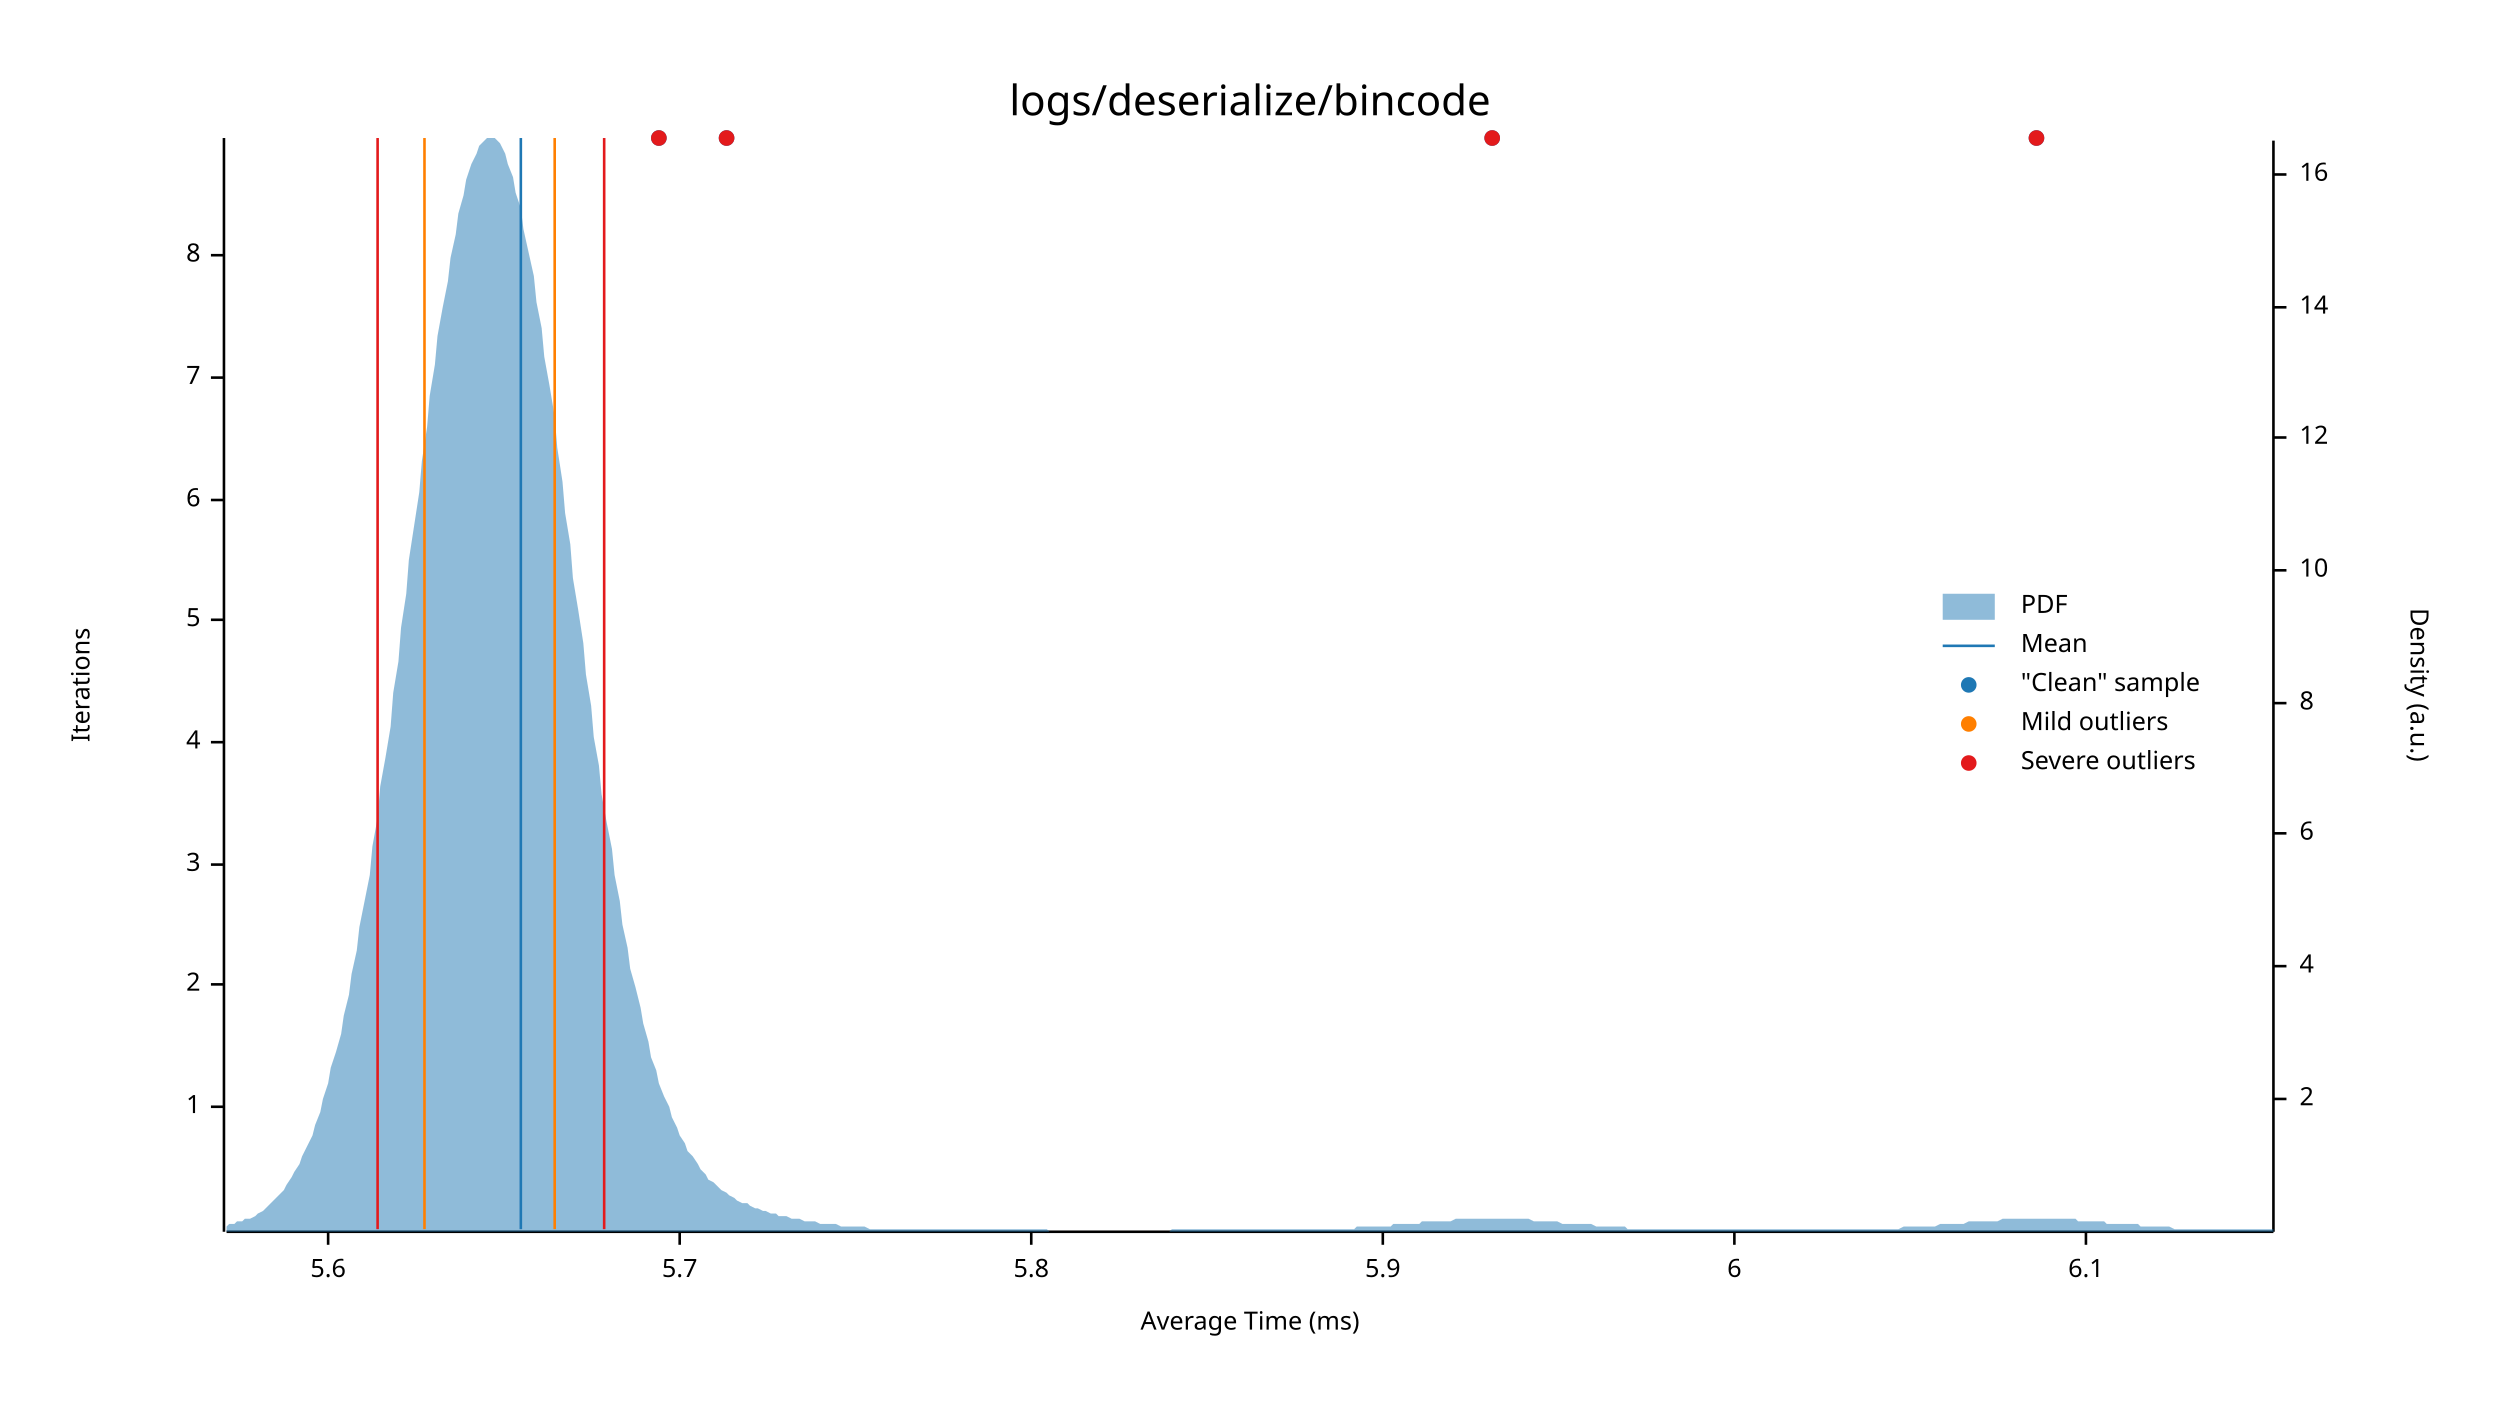
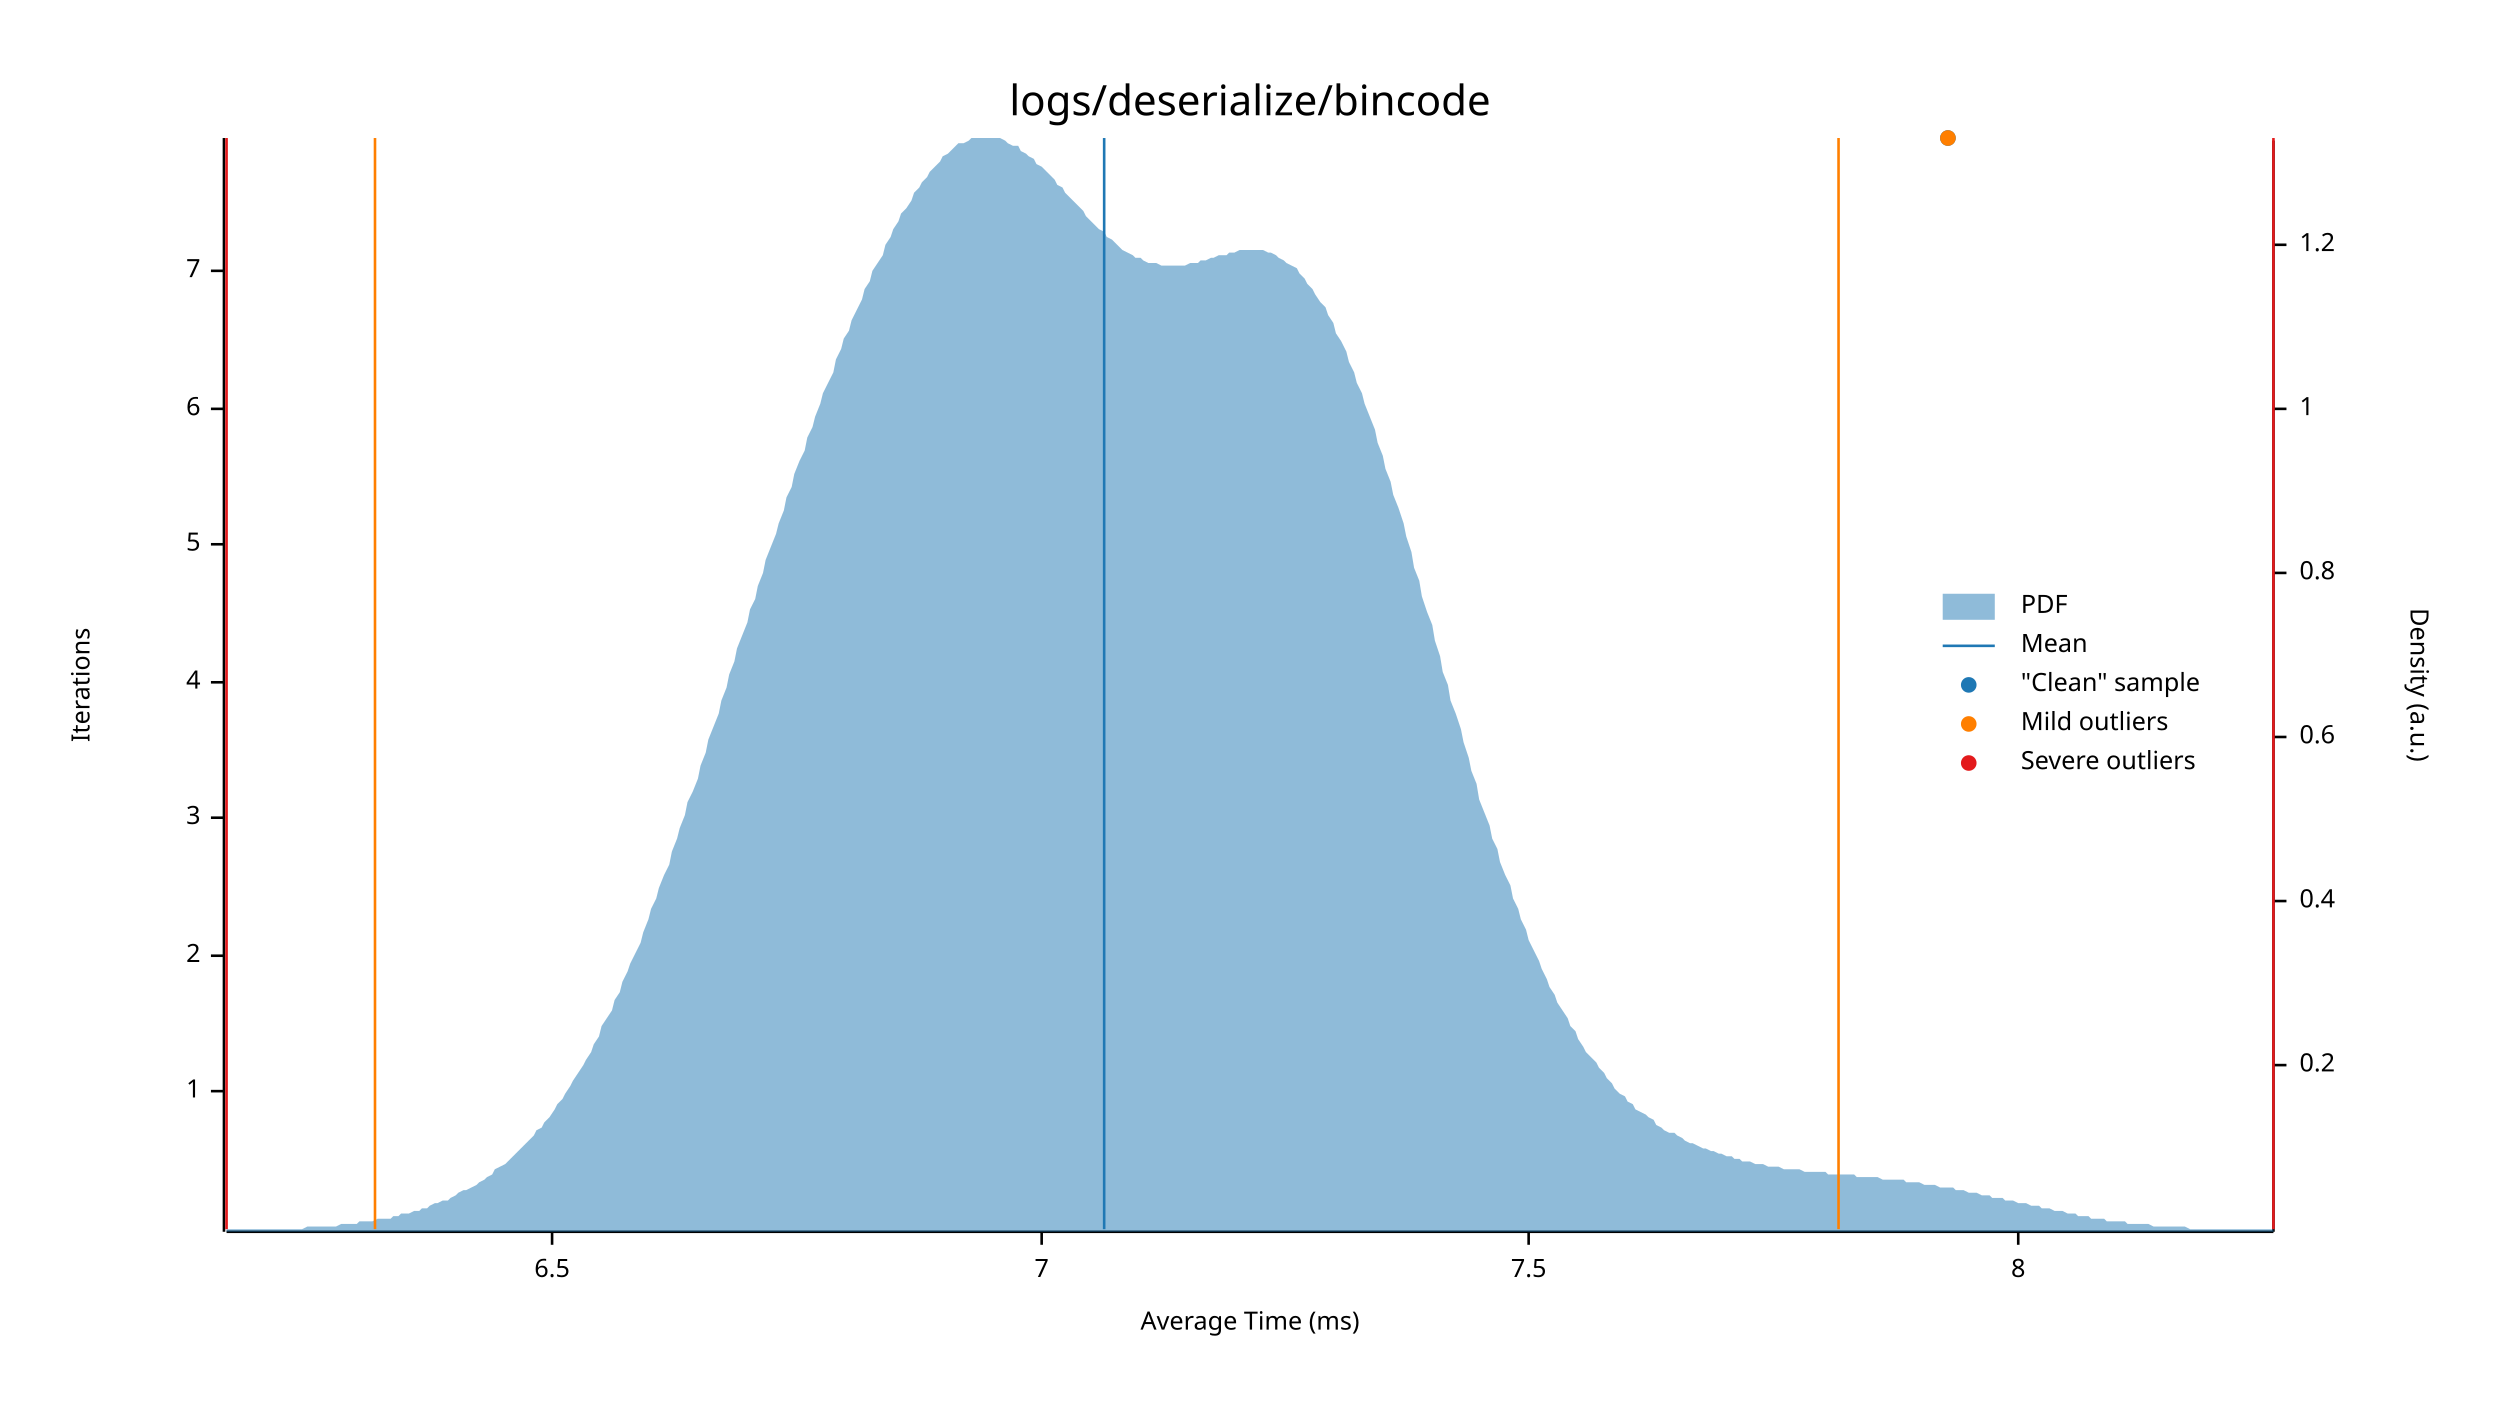
<svg xmlns="http://www.w3.org/2000/svg" style="background-color:#EEE;" width="960" height="540" viewBox="0 0 960 540">
  <text x="480" y="32" dy="0.76em" text-anchor="middle" font-family="sans-serif" font-size="16.129" opacity="1" fill="#000000">
logs/deserialize/bincode
</text>
  <text x="27" y="263" dy="0.76em" text-anchor="middle" font-family="sans-serif" font-size="9.677" opacity="1" fill="#000000" transform="rotate(270, 27, 263)">
Iterations
</text>
  <text x="480" y="513" dy="-0.5ex" text-anchor="middle" font-family="sans-serif" font-size="9.677" opacity="1" fill="#000000">
Average Time (ms)
</text>
  <polyline fill="none" opacity="1" stroke="#000000" stroke-width="1" points="86,53 86,473 " />
-   <text x="77" y="425" dy="0.5ex" text-anchor="end" font-family="sans-serif" font-size="9.677" opacity="1" fill="#000000">
+   <text x="77" y="419" dy="0.5ex" text-anchor="end" font-family="sans-serif" font-size="9.677" opacity="1" fill="#000000">
1
</text>
-   <polyline fill="none" opacity="1" stroke="#000000" stroke-width="1" points="81,425 86,425 " />
-   <text x="77" y="378" dy="0.5ex" text-anchor="end" font-family="sans-serif" font-size="9.677" opacity="1" fill="#000000">
+   <polyline fill="none" opacity="1" stroke="#000000" stroke-width="1" points="81,419 86,419 " />
+   <text x="77" y="367" dy="0.5ex" text-anchor="end" font-family="sans-serif" font-size="9.677" opacity="1" fill="#000000">
2
</text>
-   <polyline fill="none" opacity="1" stroke="#000000" stroke-width="1" points="81,378 86,378 " />
-   <text x="77" y="332" dy="0.5ex" text-anchor="end" font-family="sans-serif" font-size="9.677" opacity="1" fill="#000000">
+   <polyline fill="none" opacity="1" stroke="#000000" stroke-width="1" points="81,367 86,367 " />
+   <text x="77" y="314" dy="0.5ex" text-anchor="end" font-family="sans-serif" font-size="9.677" opacity="1" fill="#000000">
3
</text>
-   <polyline fill="none" opacity="1" stroke="#000000" stroke-width="1" points="81,332 86,332 " />
-   <text x="77" y="285" dy="0.5ex" text-anchor="end" font-family="sans-serif" font-size="9.677" opacity="1" fill="#000000">
+   <polyline fill="none" opacity="1" stroke="#000000" stroke-width="1" points="81,314 86,314 " />
+   <text x="77" y="262" dy="0.5ex" text-anchor="end" font-family="sans-serif" font-size="9.677" opacity="1" fill="#000000">
4
</text>
-   <polyline fill="none" opacity="1" stroke="#000000" stroke-width="1" points="81,285 86,285 " />
-   <text x="77" y="238" dy="0.5ex" text-anchor="end" font-family="sans-serif" font-size="9.677" opacity="1" fill="#000000">
+   <polyline fill="none" opacity="1" stroke="#000000" stroke-width="1" points="81,262 86,262 " />
+   <text x="77" y="209" dy="0.5ex" text-anchor="end" font-family="sans-serif" font-size="9.677" opacity="1" fill="#000000">
5
</text>
-   <polyline fill="none" opacity="1" stroke="#000000" stroke-width="1" points="81,238 86,238 " />
-   <text x="77" y="192" dy="0.5ex" text-anchor="end" font-family="sans-serif" font-size="9.677" opacity="1" fill="#000000">
+   <polyline fill="none" opacity="1" stroke="#000000" stroke-width="1" points="81,209 86,209 " />
+   <text x="77" y="157" dy="0.5ex" text-anchor="end" font-family="sans-serif" font-size="9.677" opacity="1" fill="#000000">
6
</text>
-   <polyline fill="none" opacity="1" stroke="#000000" stroke-width="1" points="81,192 86,192 " />
-   <text x="77" y="145" dy="0.5ex" text-anchor="end" font-family="sans-serif" font-size="9.677" opacity="1" fill="#000000">
+   <polyline fill="none" opacity="1" stroke="#000000" stroke-width="1" points="81,157 86,157 " />
+   <text x="77" y="104" dy="0.5ex" text-anchor="end" font-family="sans-serif" font-size="9.677" opacity="1" fill="#000000">
7
</text>
-   <polyline fill="none" opacity="1" stroke="#000000" stroke-width="1" points="81,145 86,145 " />
-   <text x="77" y="98" dy="0.5ex" text-anchor="end" font-family="sans-serif" font-size="9.677" opacity="1" fill="#000000">
+   <polyline fill="none" opacity="1" stroke="#000000" stroke-width="1" points="81,104 86,104 " />
+   <polyline fill="none" opacity="1" stroke="#000000" stroke-width="1" points="87,473 873,473 " />
+   <text x="212" y="483" dy="0.76em" text-anchor="middle" font-family="sans-serif" font-size="9.677" opacity="1" fill="#000000">
+ 6.5
+ </text>
+   <polyline fill="none" opacity="1" stroke="#000000" stroke-width="1" points="212,473 212,478 " />
+   <text x="400" y="483" dy="0.76em" text-anchor="middle" font-family="sans-serif" font-size="9.677" opacity="1" fill="#000000">
+ 7
+ </text>
+   <polyline fill="none" opacity="1" stroke="#000000" stroke-width="1" points="400,473 400,478 " />
+   <text x="587" y="483" dy="0.76em" text-anchor="middle" font-family="sans-serif" font-size="9.677" opacity="1" fill="#000000">
+ 7.5
+ </text>
+   <polyline fill="none" opacity="1" stroke="#000000" stroke-width="1" points="587,473 587,478 " />
+   <text x="775" y="483" dy="0.76em" text-anchor="middle" font-family="sans-serif" font-size="9.677" opacity="1" fill="#000000">
8
</text>
-   <polyline fill="none" opacity="1" stroke="#000000" stroke-width="1" points="81,98 86,98 " />
-   <polyline fill="none" opacity="1" stroke="#000000" stroke-width="1" points="87,473 873,473 " />
-   <text x="126" y="483" dy="0.76em" text-anchor="middle" font-family="sans-serif" font-size="9.677" opacity="1" fill="#000000">
- 5.6
- </text>
-   <polyline fill="none" opacity="1" stroke="#000000" stroke-width="1" points="126,473 126,478 " />
-   <text x="261" y="483" dy="0.76em" text-anchor="middle" font-family="sans-serif" font-size="9.677" opacity="1" fill="#000000">
- 5.7
- </text>
-   <polyline fill="none" opacity="1" stroke="#000000" stroke-width="1" points="261,473 261,478 " />
-   <text x="396" y="483" dy="0.76em" text-anchor="middle" font-family="sans-serif" font-size="9.677" opacity="1" fill="#000000">
- 5.8
- </text>
-   <polyline fill="none" opacity="1" stroke="#000000" stroke-width="1" points="396,473 396,478 " />
-   <text x="531" y="483" dy="0.76em" text-anchor="middle" font-family="sans-serif" font-size="9.677" opacity="1" fill="#000000">
- 5.9
- </text>
-   <polyline fill="none" opacity="1" stroke="#000000" stroke-width="1" points="531,473 531,478 " />
-   <text x="666" y="483" dy="0.76em" text-anchor="middle" font-family="sans-serif" font-size="9.677" opacity="1" fill="#000000">
- 6
- </text>
-   <polyline fill="none" opacity="1" stroke="#000000" stroke-width="1" points="666,473 666,478 " />
-   <text x="801" y="483" dy="0.76em" text-anchor="middle" font-family="sans-serif" font-size="9.677" opacity="1" fill="#000000">
- 6.1
- </text>
-   <polyline fill="none" opacity="1" stroke="#000000" stroke-width="1" points="801,473 801,478 " />
+   <polyline fill="none" opacity="1" stroke="#000000" stroke-width="1" points="775,473 775,478 " />
  <text x="933" y="263" dy="0.76em" text-anchor="middle" font-family="sans-serif" font-size="9.677" opacity="1" fill="#000000" transform="rotate(90, 933, 263)">
Density (a.u.)
</text>
  <polyline fill="none" opacity="1" stroke="#000000" stroke-width="1" points="873,54 873,473 " />
-   <text x="883" y="422" dy="0.5ex" text-anchor="start" font-family="sans-serif" font-size="9.677" opacity="1" fill="#000000">
- 2
+   <text x="883" y="409" dy="0.5ex" text-anchor="start" font-family="sans-serif" font-size="9.677" opacity="1" fill="#000000">
+ 0.2
</text>
-   <polyline fill="none" opacity="1" stroke="#000000" stroke-width="1" points="873,422 878,422 " />
-   <text x="883" y="371" dy="0.5ex" text-anchor="start" font-family="sans-serif" font-size="9.677" opacity="1" fill="#000000">
- 4
+   <polyline fill="none" opacity="1" stroke="#000000" stroke-width="1" points="873,409 878,409 " />
+   <text x="883" y="346" dy="0.5ex" text-anchor="start" font-family="sans-serif" font-size="9.677" opacity="1" fill="#000000">
+ 0.4
</text>
-   <polyline fill="none" opacity="1" stroke="#000000" stroke-width="1" points="873,371 878,371 " />
-   <text x="883" y="320" dy="0.5ex" text-anchor="start" font-family="sans-serif" font-size="9.677" opacity="1" fill="#000000">
- 6
+   <polyline fill="none" opacity="1" stroke="#000000" stroke-width="1" points="873,346 878,346 " />
+   <text x="883" y="283" dy="0.5ex" text-anchor="start" font-family="sans-serif" font-size="9.677" opacity="1" fill="#000000">
+ 0.6
</text>
-   <polyline fill="none" opacity="1" stroke="#000000" stroke-width="1" points="873,320 878,320 " />
-   <text x="883" y="270" dy="0.5ex" text-anchor="start" font-family="sans-serif" font-size="9.677" opacity="1" fill="#000000">
- 8
+   <polyline fill="none" opacity="1" stroke="#000000" stroke-width="1" points="873,283 878,283 " />
+   <text x="883" y="220" dy="0.5ex" text-anchor="start" font-family="sans-serif" font-size="9.677" opacity="1" fill="#000000">
+ 0.8
</text>
-   <polyline fill="none" opacity="1" stroke="#000000" stroke-width="1" points="873,270 878,270 " />
-   <text x="883" y="219" dy="0.5ex" text-anchor="start" font-family="sans-serif" font-size="9.677" opacity="1" fill="#000000">
- 10
+   <polyline fill="none" opacity="1" stroke="#000000" stroke-width="1" points="873,220 878,220 " />
+   <text x="883" y="157" dy="0.5ex" text-anchor="start" font-family="sans-serif" font-size="9.677" opacity="1" fill="#000000">
+ 1
</text>
-   <polyline fill="none" opacity="1" stroke="#000000" stroke-width="1" points="873,219 878,219 " />
-   <text x="883" y="168" dy="0.5ex" text-anchor="start" font-family="sans-serif" font-size="9.677" opacity="1" fill="#000000">
- 12
+   <polyline fill="none" opacity="1" stroke="#000000" stroke-width="1" points="873,157 878,157 " />
+   <text x="883" y="94" dy="0.5ex" text-anchor="start" font-family="sans-serif" font-size="9.677" opacity="1" fill="#000000">
+ 1.2
</text>
-   <polyline fill="none" opacity="1" stroke="#000000" stroke-width="1" points="873,168 878,168 " />
-   <text x="883" y="118" dy="0.5ex" text-anchor="start" font-family="sans-serif" font-size="9.677" opacity="1" fill="#000000">
- 14
- </text>
-   <polyline fill="none" opacity="1" stroke="#000000" stroke-width="1" points="873,118 878,118 " />
-   <text x="883" y="67" dy="0.5ex" text-anchor="start" font-family="sans-serif" font-size="9.677" opacity="1" fill="#000000">
- 16
- </text>
-   <polyline fill="none" opacity="1" stroke="#000000" stroke-width="1" points="873,67 878,67 " />
-   <polygon opacity="0.5" fill="#1F78B4" points="87,471 88,470 90,470 91,469 93,469 94,468 96,468 98,467 99,466 101,465 102,464 104,462 105,461 107,459 109,457 110,455 112,452 113,450 115,447 116,444 118,440 120,436 121,432 123,427 124,422 126,416 127,410 129,404 131,397 132,390 134,382 135,374 137,365 138,356 140,346 142,336 143,325 145,314 146,302 148,291 150,279 151,266 153,254 154,241 156,228 157,215 159,202 161,189 162,177 164,164 165,152 167,140 168,129 170,118 172,108 173,99 175,90 176,82 178,75 179,69 181,63 183,59 184,56 186,54 187,53 189,53 190,53 192,55 194,59 195,63 197,68 198,74 200,80 201,88 203,97 205,106 206,116 208,126 209,137 211,148 213,160 214,172 216,185 217,197 219,209 220,222 222,234 224,247 225,259 227,271 228,283 230,294 231,305 233,316 235,326 236,336 238,346 239,355 241,364 242,372 244,379 246,387 247,393 249,400 250,406 252,411 253,416 255,421 257,425 258,429 260,433 261,436 263,439 264,442 266,444 268,447 269,449 271,451 272,453 274,454 276,456 277,457 279,458 280,459 282,460 283,461 285,462 287,462 288,463 290,464 291,464 293,465 294,465 296,466 298,466 299,467 301,467 302,467 304,468 305,468 307,468 309,469 310,469 312,469 313,469 315,470 316,470 318,470 320,470 321,470 323,471 324,471 326,471 327,471 329,471 331,471 332,471 334,472 335,472 337,472 339,472 340,472 342,472 343,472 345,472 346,472 348,472 350,472 351,472 353,472 354,472 356,472 357,472 359,472 361,472 362,472 364,472 365,472 367,472 368,472 370,472 372,472 373,472 375,472 376,472 378,472 379,472 381,472 383,472 384,472 386,472 387,472 389,472 391,472 392,472 394,472 395,472 397,472 398,472 400,472 402,472 403,473 405,473 406,473 408,473 409,473 411,473 413,473 414,473 416,473 417,473 419,473 420,473 422,473 424,473 425,473 427,473 428,473 430,473 431,473 433,473 435,473 436,473 438,473 439,473 441,473 442,473 444,473 446,473 447,473 449,473 450,472 452,472 454,472 455,472 457,472 458,472 460,472 461,472 463,472 465,472 466,472 468,472 469,472 471,472 472,472 474,472 476,472 477,472 479,472 480,472 482,472 483,472 485,472 487,472 488,472 490,472 491,472 493,472 494,472 496,472 498,472 499,472 501,472 502,472 504,472 505,472 507,472 509,472 510,472 512,472 513,472 515,472 517,472 518,472 520,472 521,471 523,471 524,471 526,471 528,471 529,471 531,471 532,471 534,471 535,470 537,470 539,470 540,470 542,470 543,470 545,470 546,469 548,469 550,469 551,469 553,469 554,469 556,469 557,469 559,468 561,468 562,468 564,468 565,468 567,468 568,468 570,468 572,468 573,468 575,468 576,468 578,468 580,468 581,468 583,468 584,468 586,468 587,468 589,469 591,469 592,469 594,469 595,469 597,469 598,469 600,470 602,470 603,470 605,470 606,470 608,470 609,470 611,470 613,471 614,471 616,471 617,471 619,471 620,471 622,471 624,471 625,472 627,472 628,472 630,472 632,472 633,472 635,472 636,472 638,472 639,472 641,472 643,472 644,472 646,472 647,472 649,472 650,472 652,472 654,472 655,472 657,472 658,472 660,472 661,472 663,472 665,472 666,472 668,472 669,472 671,472 672,472 674,472 676,472 677,472 679,472 680,472 682,472 683,472 685,472 687,472 688,472 690,472 691,472 693,472 695,472 696,472 698,472 699,472 701,472 702,472 704,472 706,472 707,472 709,472 710,472 712,472 713,472 715,472 717,472 718,472 720,472 721,472 723,472 724,472 726,472 728,472 729,472 731,471 732,471 734,471 735,471 737,471 739,471 740,471 742,471 743,471 745,470 746,470 748,470 750,470 751,470 753,470 754,470 756,469 758,469 759,469 761,469 762,469 764,469 765,469 767,469 769,468 770,468 772,468 773,468 775,468 776,468 778,468 780,468 781,468 783,468 784,468 786,468 787,468 789,468 791,468 792,468 794,468 795,468 797,468 798,469 800,469 802,469 803,469 805,469 806,469 808,469 809,470 811,470 813,470 814,470 816,470 817,470 819,470 821,470 822,471 824,471 825,471 827,471 828,471 830,471 832,471 833,471 835,472 836,472 838,472 839,472 841,472 843,472 844,472 846,472 847,472 849,472 850,472 852,472 854,472 855,472 857,472 858,472 860,472 861,472 863,472 865,472 866,472 868,472 869,472 871,472 873,472 873,473 87,473 " />
-   <polyline fill="none" opacity="1" stroke="#1F78B4" stroke-width="1" points="200,472 200,53 " />
-   <polyline fill="none" opacity="1" stroke="#FF7F00" stroke-width="1" points="163,472 163,53 " />
-   <polyline fill="none" opacity="1" stroke="#FF7F00" stroke-width="1" points="213,472 213,53 " />
-   <polyline fill="none" opacity="1" stroke="#E31A1C" stroke-width="1" points="145,472 145,53 " />
-   <polyline fill="none" opacity="1" stroke="#E31A1C" stroke-width="1" points="232,472 232,53 " />
-   <circle cx="253" cy="53" r="3" opacity="1" fill="#1F78B4" stroke="none" stroke-width="1" />
-   <circle cx="279" cy="53" r="3" opacity="1" fill="#1F78B4" stroke="none" stroke-width="1" />
-   <circle cx="573" cy="53" r="3" opacity="1" fill="#1F78B4" stroke="none" stroke-width="1" />
-   <circle cx="782" cy="53" r="3" opacity="1" fill="#1F78B4" stroke="none" stroke-width="1" />
-   <circle cx="253" cy="53" r="3" opacity="1" fill="#E31A1C" stroke="none" stroke-width="1" />
-   <circle cx="279" cy="53" r="3" opacity="1" fill="#E31A1C" stroke="none" stroke-width="1" />
-   <circle cx="573" cy="53" r="3" opacity="1" fill="#E31A1C" stroke="none" stroke-width="1" />
-   <circle cx="782" cy="53" r="3" opacity="1" fill="#E31A1C" stroke="none" stroke-width="1" />
+   <polyline fill="none" opacity="1" stroke="#000000" stroke-width="1" points="873,94 878,94 " />
+   <polygon opacity="0.5" fill="#1F78B4" points="87,472 88,472 90,472 91,472 93,472 94,472 96,472 98,472 99,472 101,472 102,472 104,472 105,472 107,472 109,472 110,472 112,472 113,472 115,472 116,472 118,471 120,471 121,471 123,471 124,471 126,471 127,471 129,471 131,470 132,470 134,470 135,470 137,470 138,469 140,469 142,469 143,469 145,468 146,468 148,468 150,468 151,467 153,467 154,466 156,466 157,466 159,465 161,465 162,464 164,464 165,463 167,462 168,462 170,461 172,461 173,460 175,459 176,458 178,457 179,457 181,456 183,455 184,454 186,453 187,452 189,451 190,449 192,448 194,447 195,446 197,444 198,443 200,441 201,440 203,438 205,436 206,434 208,433 209,431 211,429 213,426 214,424 216,422 217,420 219,417 220,415 222,412 224,409 225,407 227,404 228,401 230,398 231,394 233,391 235,388 236,384 238,381 239,377 241,373 242,370 244,366 246,362 247,358 249,353 250,349 252,345 253,341 255,336 257,332 258,327 260,322 261,318 263,313 264,308 266,304 268,299 269,294 271,289 272,284 274,279 276,274 277,269 279,264 280,259 282,254 283,249 285,244 287,239 288,234 290,230 291,225 293,220 294,215 296,210 298,205 299,201 301,196 302,191 304,187 305,182 307,177 309,173 310,168 312,164 313,160 315,155 316,151 318,147 320,143 321,138 323,134 324,130 326,127 327,123 329,119 331,115 332,111 334,108 335,104 337,101 339,98 340,94 342,91 343,88 345,85 346,82 348,80 350,77 351,74 353,72 354,70 356,68 357,66 359,64 361,62 362,60 364,59 365,58 367,56 368,55 370,55 372,54 373,53 375,53 376,53 378,53 379,53 381,53 383,53 384,53 386,54 387,55 389,56 391,56 392,58 394,59 395,60 397,61 398,63 400,64 402,66 403,67 405,69 406,71 408,72 409,74 411,76 413,78 414,79 416,81 417,83 419,85 420,86 422,88 424,89 425,91 427,92 428,93 430,95 431,96 433,97 435,98 436,99 438,99 439,100 441,101 442,101 444,101 446,102 447,102 449,102 450,102 452,102 454,102 455,102 457,101 458,101 460,101 461,100 463,100 465,99 466,99 468,98 469,98 471,98 472,97 474,97 476,96 477,96 479,96 480,96 482,96 483,96 485,96 487,97 488,97 490,98 491,99 493,100 494,101 496,102 498,103 499,105 501,107 502,109 504,111 505,113 507,116 509,118 510,121 512,124 513,128 515,131 517,135 518,139 520,143 521,147 523,151 524,155 526,160 528,165 529,170 531,175 532,180 534,185 535,190 537,195 539,201 540,206 542,212 543,218 545,223 546,229 548,235 550,240 551,246 553,252 554,258 556,263 557,269 559,274 561,280 562,285 564,291 565,296 567,301 568,307 570,312 572,317 573,322 575,326 576,331 578,336 580,340 581,345 583,349 584,353 586,357 587,361 589,365 591,369 592,372 594,376 595,379 597,382 598,385 600,388 602,391 603,394 605,396 606,399 608,402 609,404 611,406 613,408 614,410 616,412 617,414 619,416 620,418 622,420 624,421 625,423 627,424 628,426 630,427 632,428 633,429 635,430 636,432 638,433 639,434 641,435 643,435 644,436 646,437 647,438 649,439 650,439 652,440 654,441 655,441 657,442 658,442 660,443 661,443 663,444 665,444 666,445 668,445 669,446 671,446 672,446 674,447 676,447 677,447 679,448 680,448 682,448 683,448 685,449 687,449 688,449 690,449 691,449 693,450 695,450 696,450 698,450 699,450 701,450 702,451 704,451 706,451 707,451 709,451 710,451 712,451 713,452 715,452 717,452 718,452 720,452 721,452 723,453 724,453 726,453 728,453 729,453 731,453 732,454 734,454 735,454 737,454 739,455 740,455 742,455 743,455 745,456 746,456 748,456 750,456 751,457 753,457 754,457 756,458 758,458 759,458 761,459 762,459 764,459 765,460 767,460 769,460 770,461 772,461 773,461 775,462 776,462 778,462 780,463 781,463 783,463 784,464 786,464 787,464 789,465 791,465 792,465 794,466 795,466 797,466 798,467 800,467 802,467 803,468 805,468 806,468 808,468 809,469 811,469 813,469 814,469 816,469 817,470 819,470 821,470 822,470 824,470 825,470 827,471 828,471 830,471 832,471 833,471 835,471 836,471 838,471 839,471 841,472 843,472 844,472 846,472 847,472 849,472 850,472 852,472 854,472 855,472 857,472 858,472 860,472 861,472 863,472 865,472 866,472 868,472 869,472 871,472 873,472 873,473 87,473 " />
+   <polyline fill="none" opacity="1" stroke="#1F78B4" stroke-width="1" points="424,472 424,53 " />
+   <polyline fill="none" opacity="1" stroke="#FF7F00" stroke-width="1" points="144,472 144,53 " />
+   <polyline fill="none" opacity="1" stroke="#FF7F00" stroke-width="1" points="706,472 706,53 " />
+   <polyline fill="none" opacity="1" stroke="#E31A1C" stroke-width="1" points="87,472 87,53 " />
+   <polyline fill="none" opacity="1" stroke="#E31A1C" stroke-width="1" points="873,472 873,53 " />
+   <circle cx="748" cy="53" r="3" opacity="1" fill="#1F78B4" stroke="none" stroke-width="1" />
+   <circle cx="748" cy="53" r="3" opacity="1" fill="#FF7F00" stroke="none" stroke-width="1" />
  <text x="776" y="228" dy="0.76em" text-anchor="start" font-family="sans-serif" font-size="9.677" opacity="1" fill="#000000">
PDF
</text>
  <text x="776" y="243" dy="0.76em" text-anchor="start" font-family="sans-serif" font-size="9.677" opacity="1" fill="#000000">
Mean
</text>
  <text x="776" y="258" dy="0.76em" text-anchor="start" font-family="sans-serif" font-size="9.677" opacity="1" fill="#000000">
"Clean" sample
</text>
  <text x="776" y="273" dy="0.76em" text-anchor="start" font-family="sans-serif" font-size="9.677" opacity="1" fill="#000000">
Mild outliers
</text>
  <text x="776" y="288" dy="0.76em" text-anchor="start" font-family="sans-serif" font-size="9.677" opacity="1" fill="#000000">
Severe outliers
</text>
  <rect x="746" y="228" width="20" height="10" opacity="0.5" fill="#1F78B4" stroke="none" />
  <polyline fill="none" opacity="1" stroke="#1F78B4" stroke-width="1" points="746,248 766,248 " />
  <circle cx="756" cy="263" r="3" opacity="1" fill="#1F78B4" stroke="none" stroke-width="1" />
  <circle cx="756" cy="278" r="3" opacity="1" fill="#FF7F00" stroke="none" stroke-width="1" />
  <circle cx="756" cy="293" r="3" opacity="1" fill="#E31A1C" stroke="none" stroke-width="1" />
</svg>
